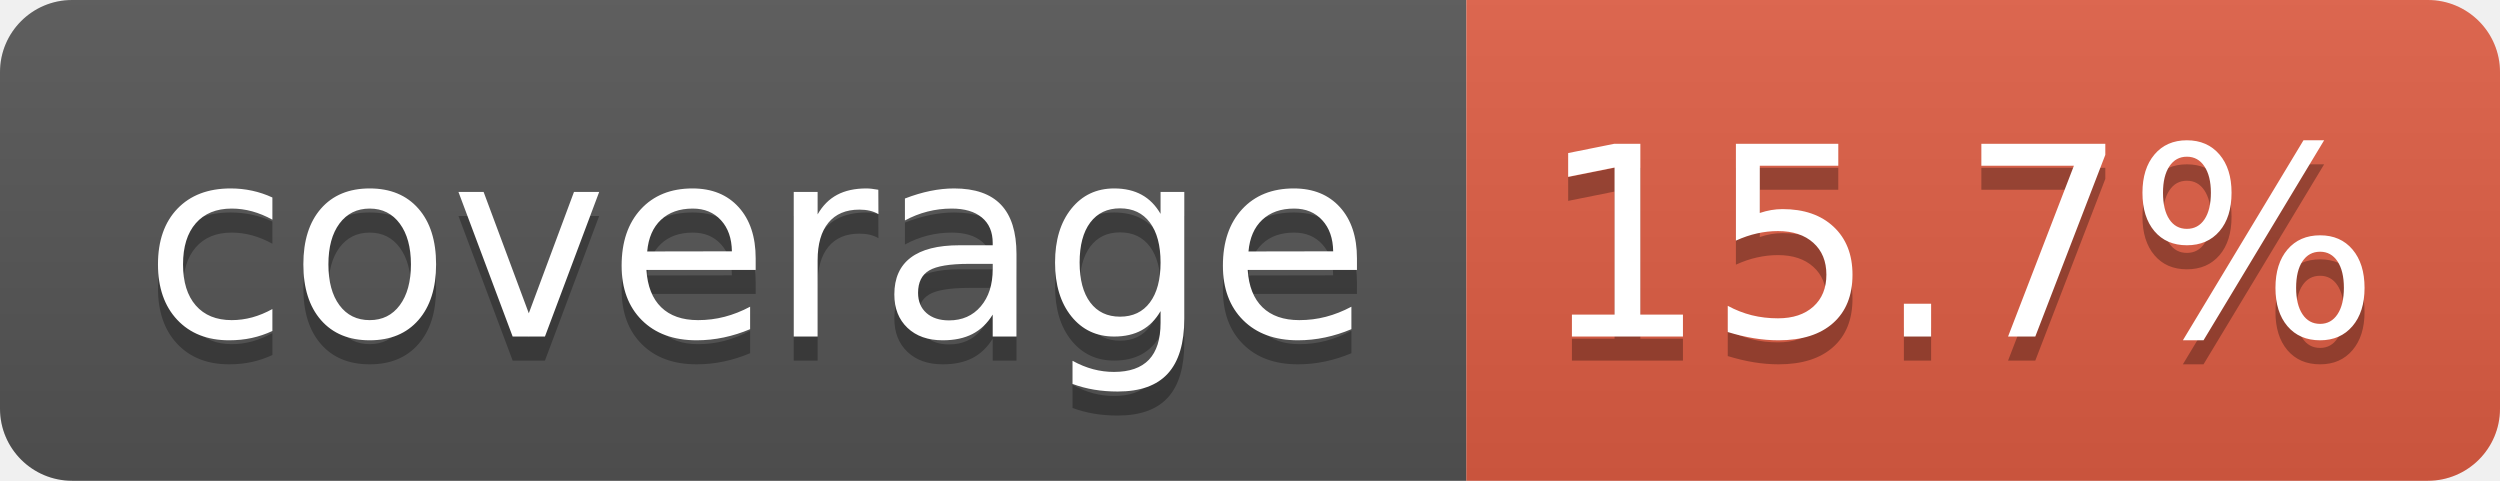
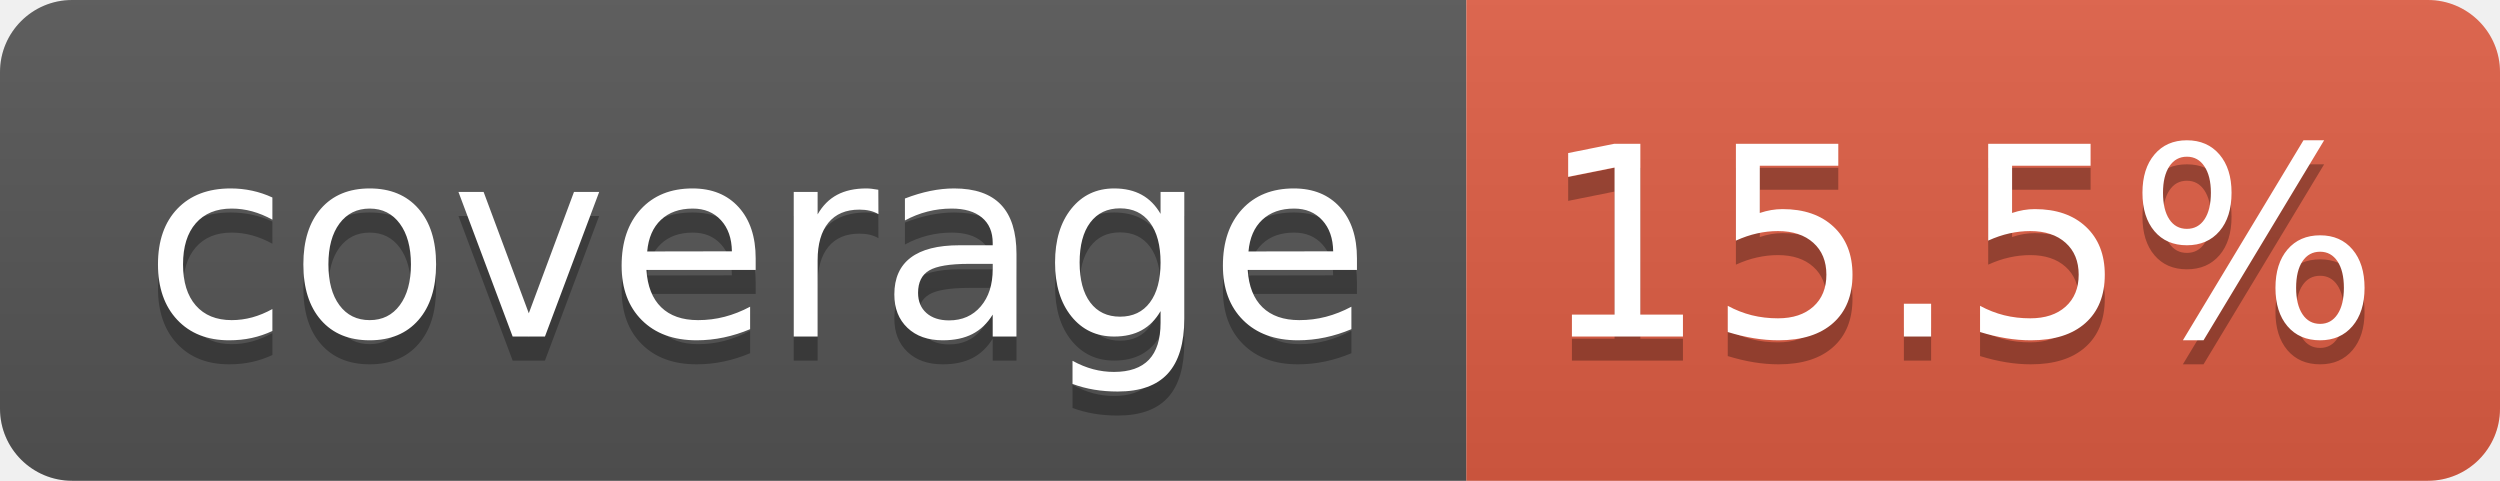
- <svg xmlns="http://www.w3.org/2000/svg" width="104" height="20" role="img" aria-label="coverage: 15.7%">
+ <svg xmlns="http://www.w3.org/2000/svg" width="104" height="20" role="img" aria-label="coverage: 15.5%">
  <linearGradient id="s" x2="0" y2="100%">
    <stop offset="0" stop-color="#bbb" stop-opacity=".1" />
    <stop offset="1" stop-opacity=".1" />
  </linearGradient>
  <clipPath id="r">
    <rect width="104" height="20" rx="3" fill="#fff" />
  </clipPath>
  <g clip-path="url(#r)">
    <rect width="61" height="20" fill="#555" />
    <rect x="61" width="43" height="20" fill="#e05d44" />
    <rect width="104" height="20" fill="url(#s)" />
  </g>
  <g fill="#fff" text-anchor="middle" font-family="Verdana,Geneva,DejaVu Sans,sans-serif" text-rendering="geometricPrecision" font-size="110">
    <text aria-hidden="true" x="315" y="150" fill="#010101" fill-opacity=".3" transform="scale(.1)" textLength="510">coverage</text>
    <text x="315" y="140" transform="scale(.1)" fill="#fff" textLength="510">coverage</text>
-     <text aria-hidden="true" x="815" y="150" fill="#010101" fill-opacity=".3" transform="scale(.1)" textLength="330">15.7%</text>
-     <text x="815" y="140" transform="scale(.1)" fill="#fff" textLength="330">15.7%</text>
+     <text aria-hidden="true" x="815" y="150" fill="#010101" fill-opacity=".3" transform="scale(.1)" textLength="330">15.5%</text>
+     <text x="815" y="140" transform="scale(.1)" fill="#fff" textLength="330">15.5%</text>
  </g>
</svg>
